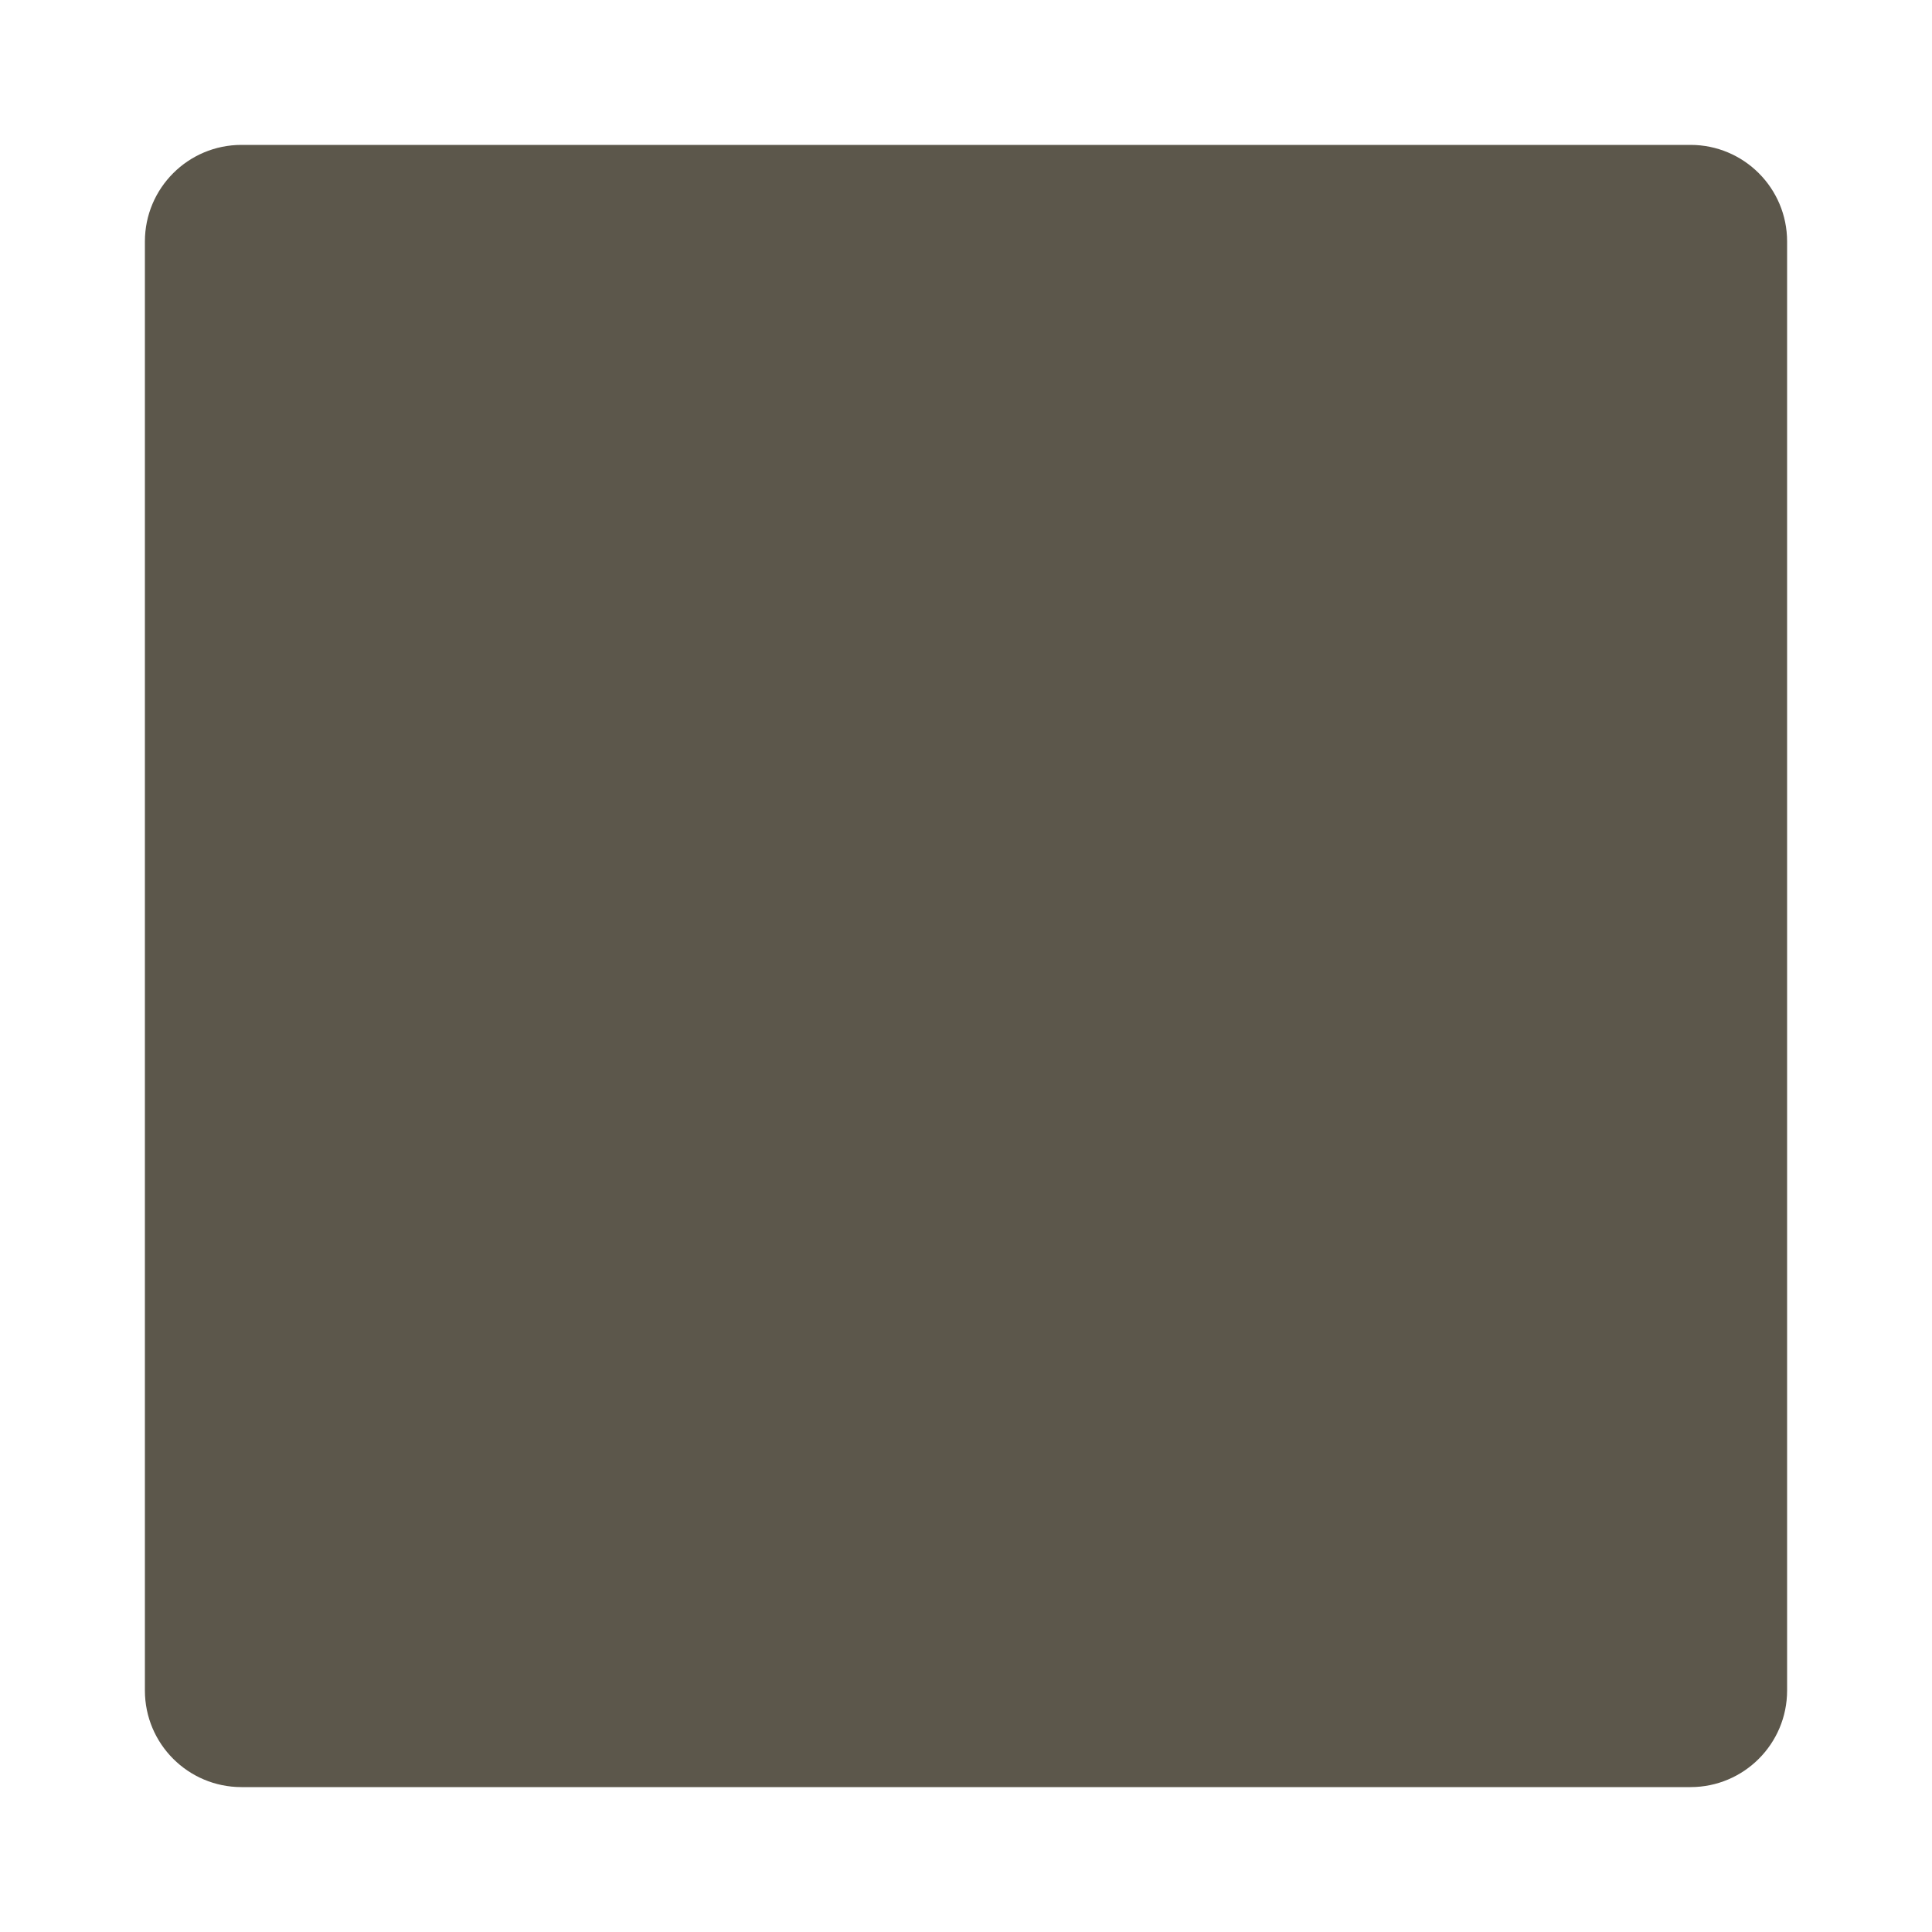
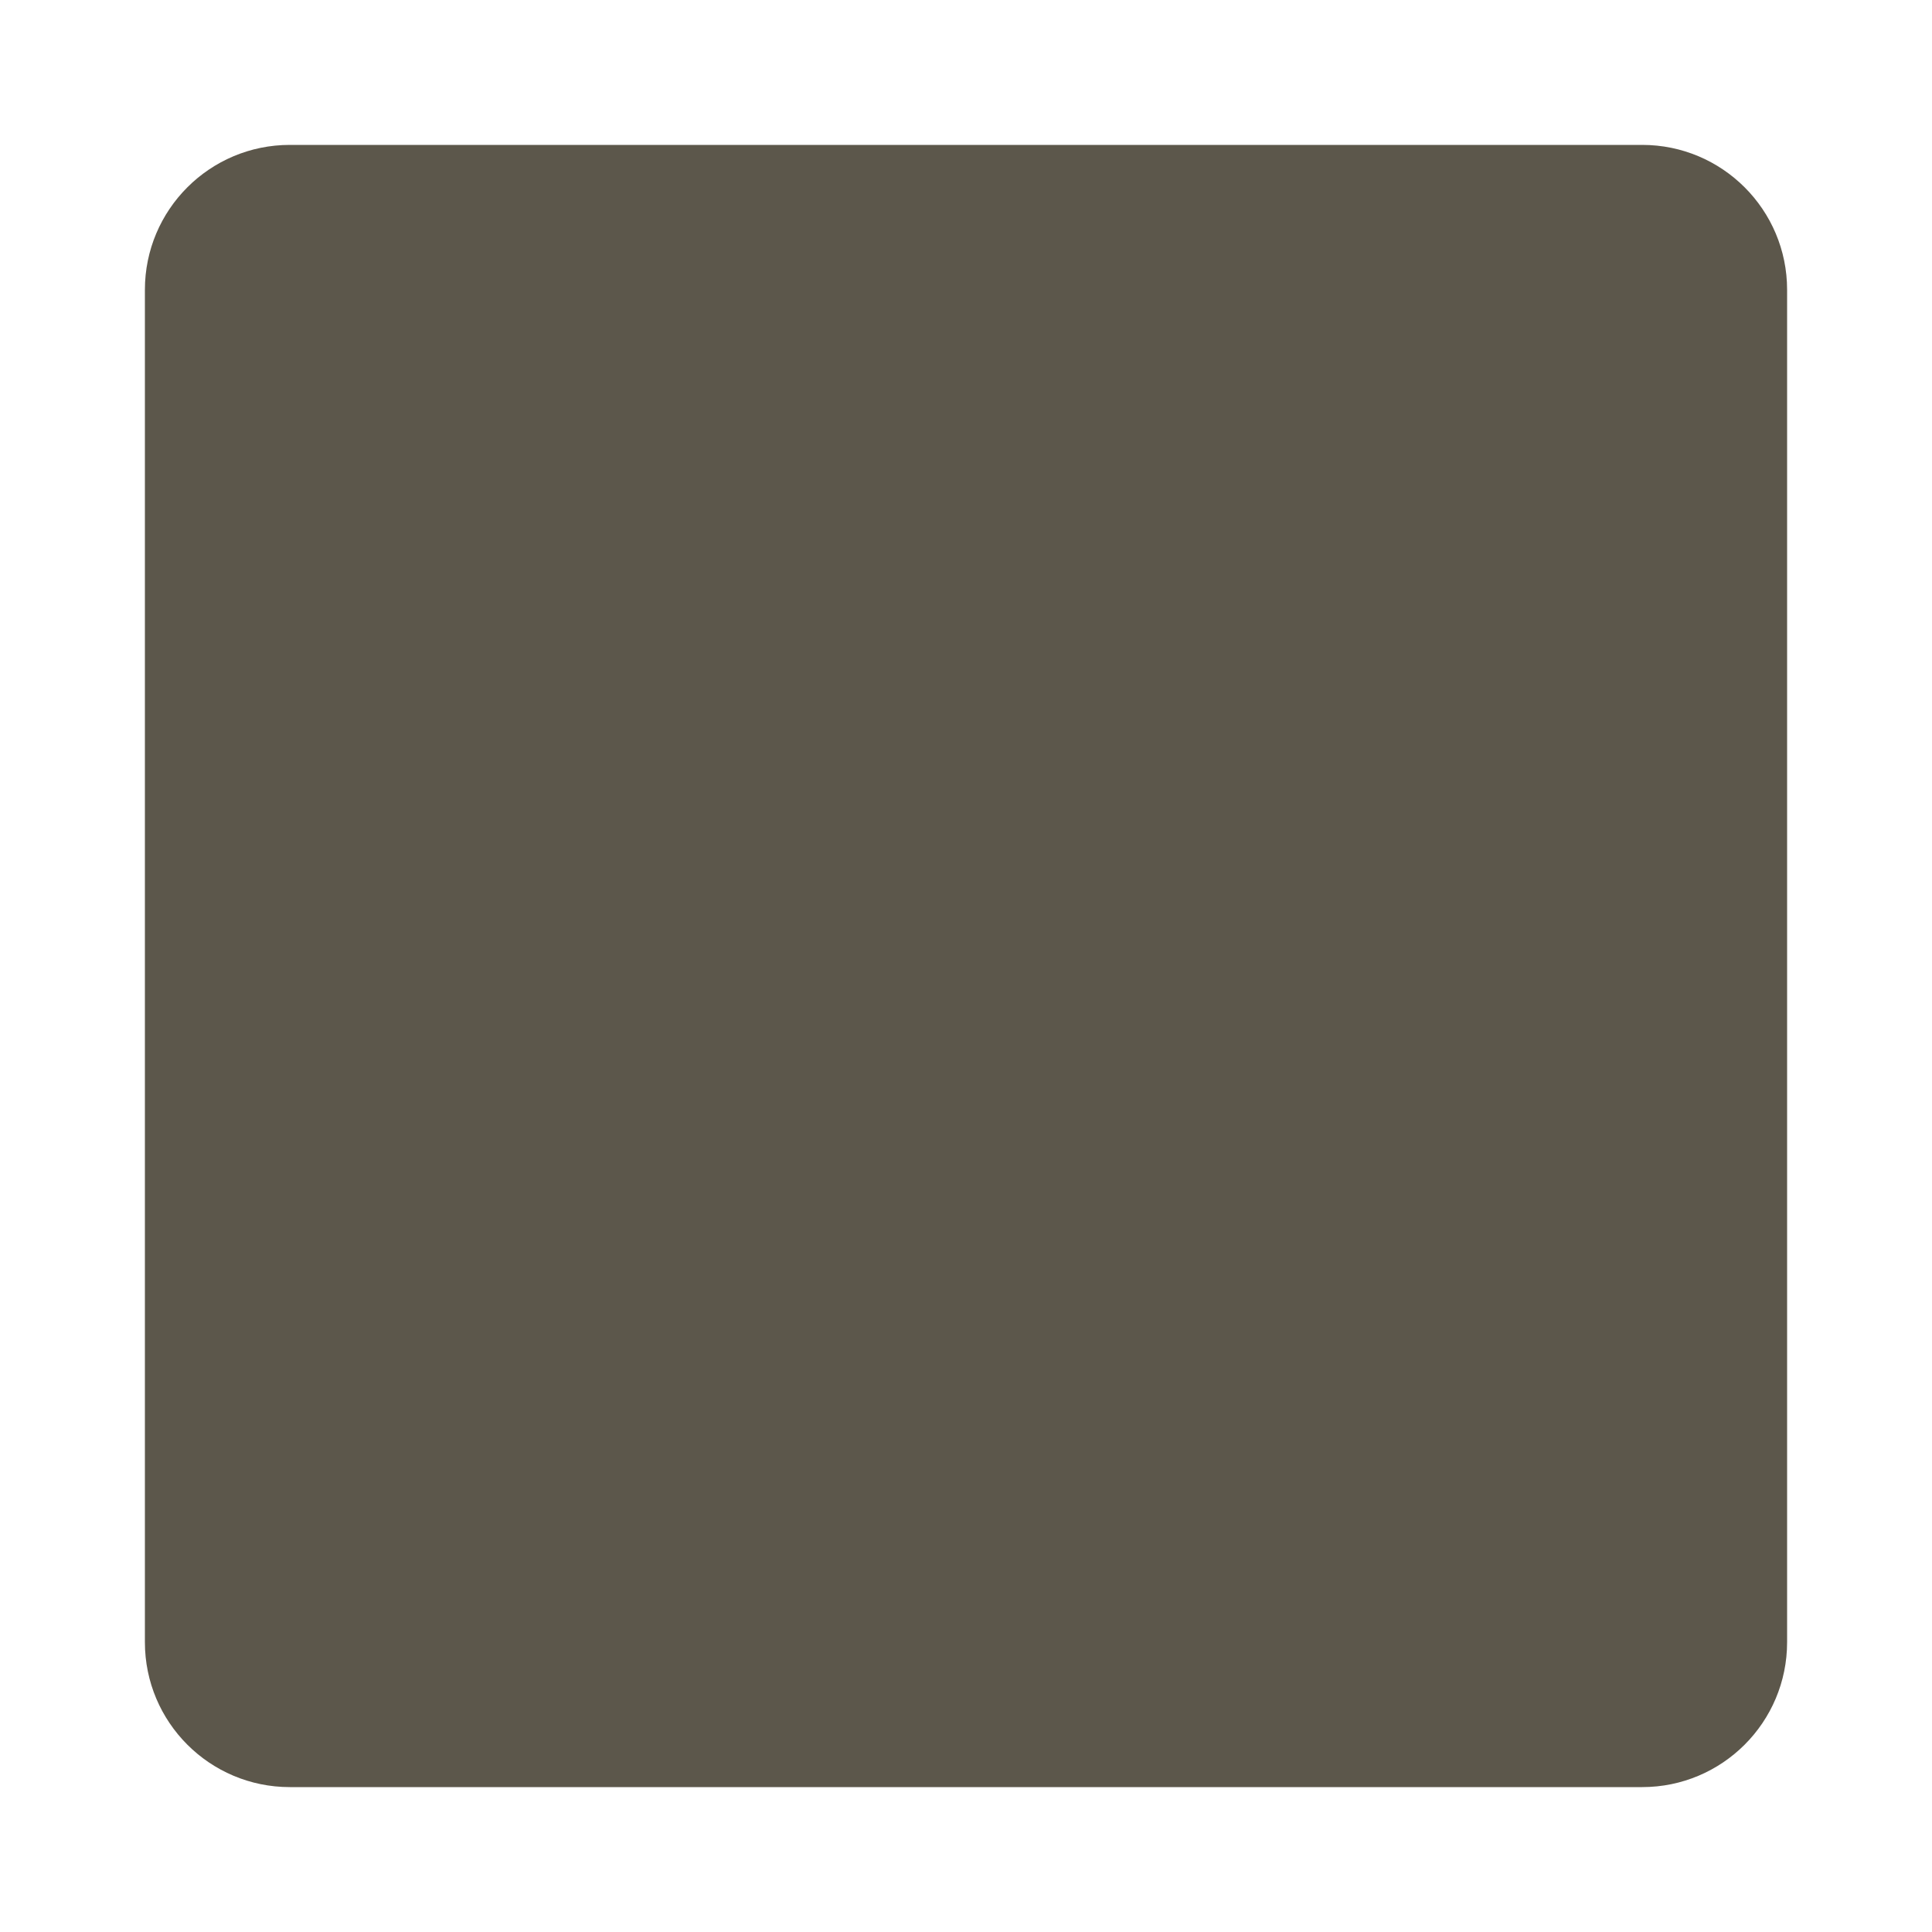
<svg xmlns="http://www.w3.org/2000/svg" width="40" height="40" viewBox="0 0 40 40">
-   <rect x="3" y="3" width="34" height="34" fill="#5C574B" rx="2" />
+   <rect x="3" y="3" width="34" height="34" fill="#5C574B" rx="3" />
</svg>
